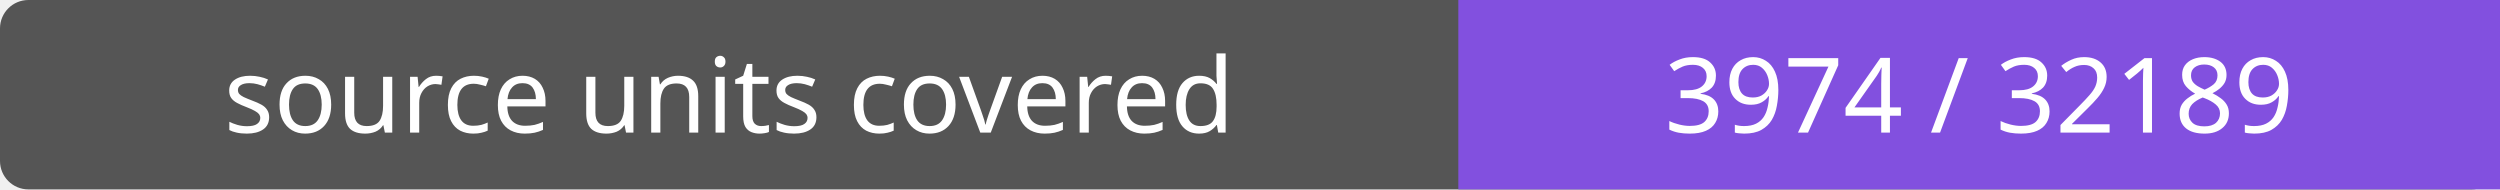
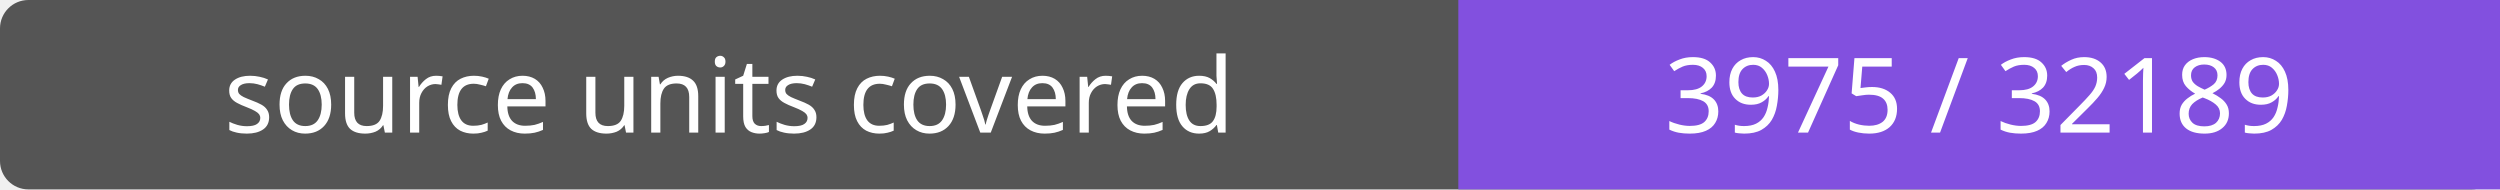
- <svg xmlns="http://www.w3.org/2000/svg" width="264" height="20" role="img" aria-label="source units covered: 3974 / 32189">
+ <svg xmlns="http://www.w3.org/2000/svg" width="264" height="20" role="img" aria-label="source units covered: 3975 / 32189">
  <rect width="264" height="20" rx="3" fill="#555" />
  <path fill="#8250df" d="M154 0h110v20H154z" />
  <g fill="#fff" text-anchor="middle" font-family="Verdana,sans-serif" font-size="11">
    <text x="77.0" y="14">source units covered</text>
-     <text x="209.0" y="14">3974 / 32189</text>
+     <text x="209.0" y="14">3975 / 32189</text>
  </g>
</svg>
